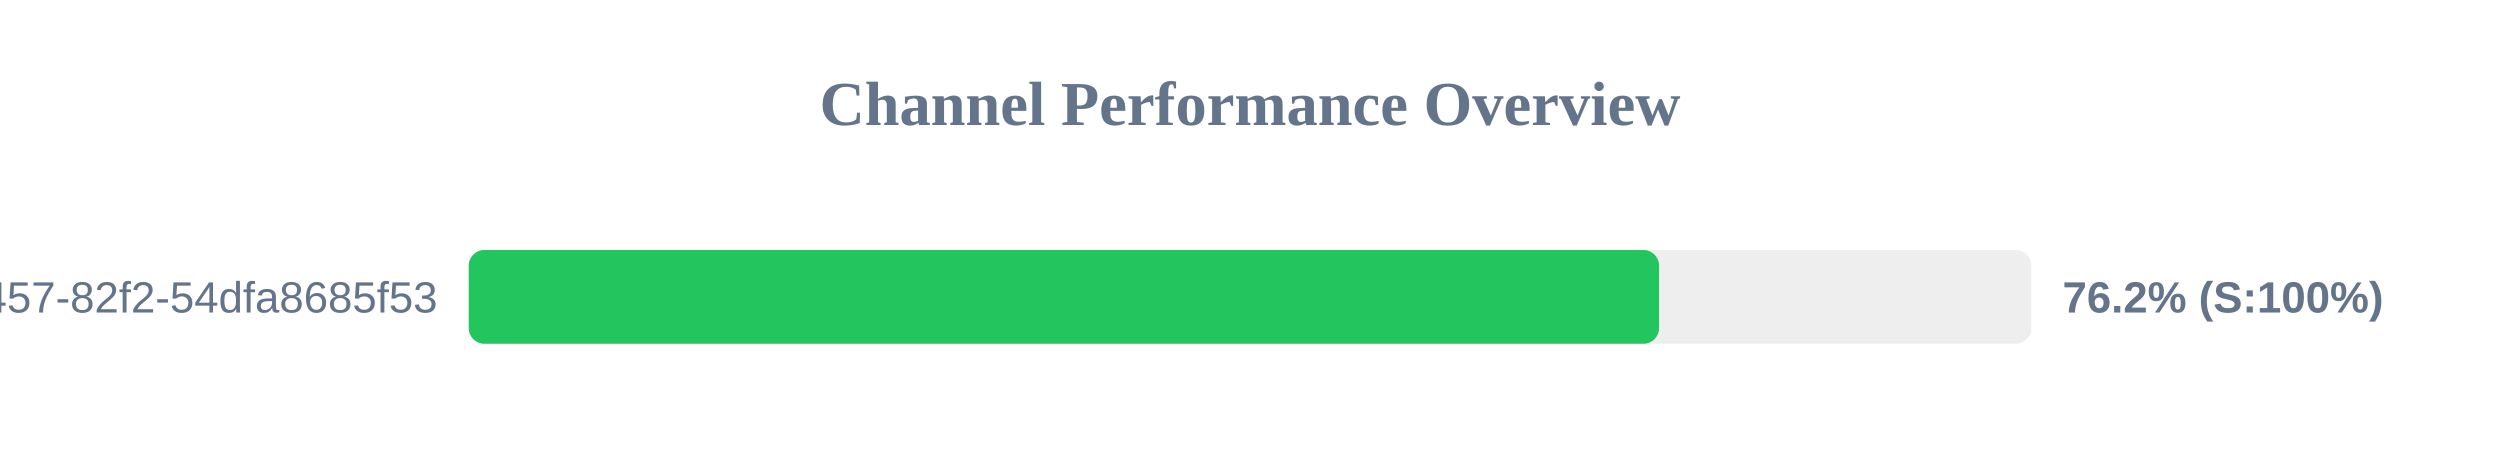
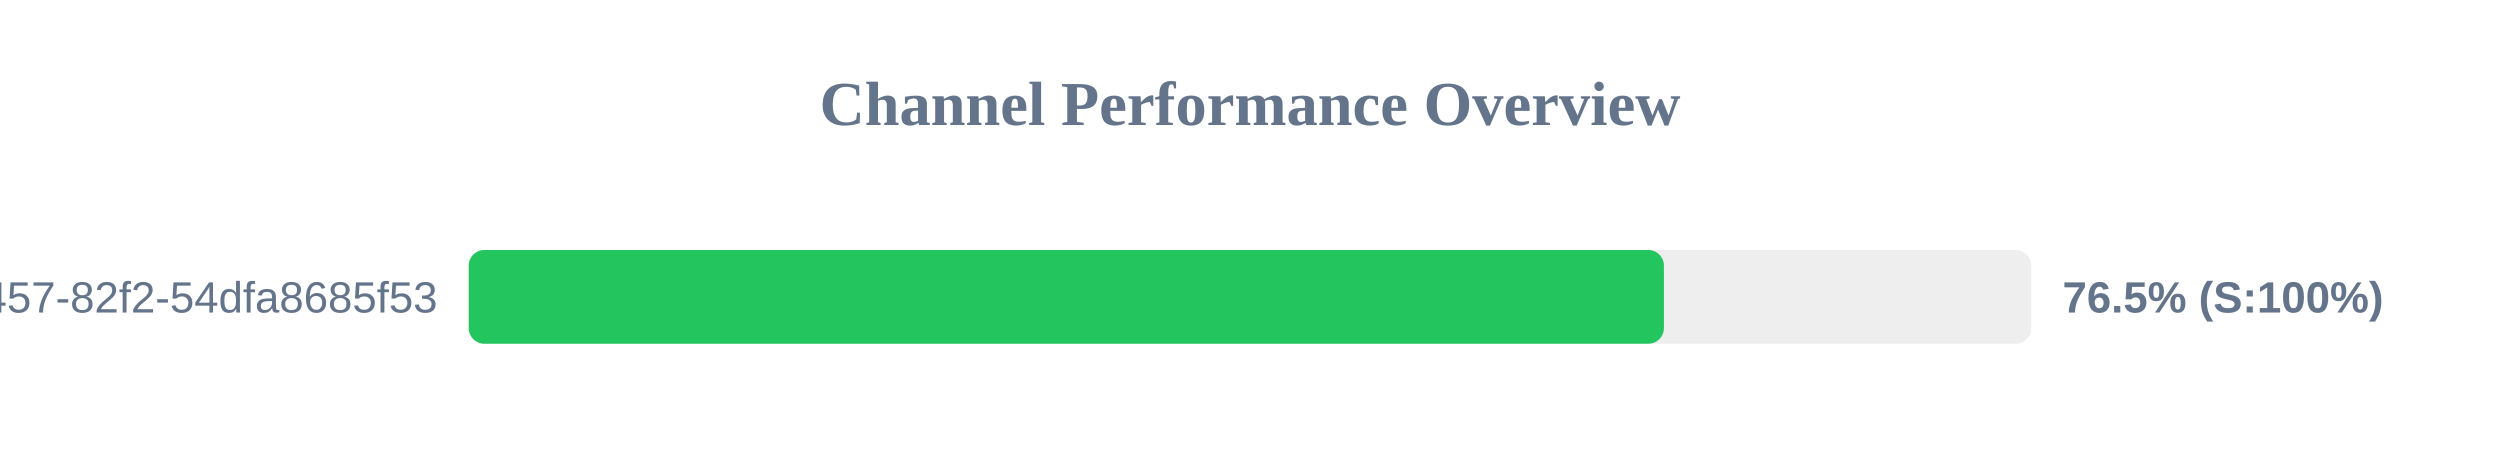
<svg xmlns="http://www.w3.org/2000/svg" width="800" height="150" version="1.1">
  <style>
        .row { font: 14px Arial; fill: #64748b; }
        .score { font: bold 14px Arial; fill: #64748b; }
    </style>
  <text x="400" y="40" text-anchor="middle" font-size="20px" font-weight="bold" fill="#64748b">Channel Performance Overview</text>
  <rect x="150" y="80" width="500" height="30" fill="#eee" rx="5" />
-   <rect x="150" y="80" width="380.9" height="30" fill="#22c55e" rx="5" />
+   <rect x="150" y="80" width="382.45" height="30" fill="#22c55e" rx="5" />
  <text x="140" y="100" text-anchor="end" class="row">?uuid=413c8b50-96bf-4457-82f2-54dfa8685f53</text>
-   <text x="660" y="100" text-anchor="start" class="score">76.2% (S:100%)</text>
+   <text x="660" y="100" text-anchor="start" class="score">76.5% (S:100%)</text>
</svg>
